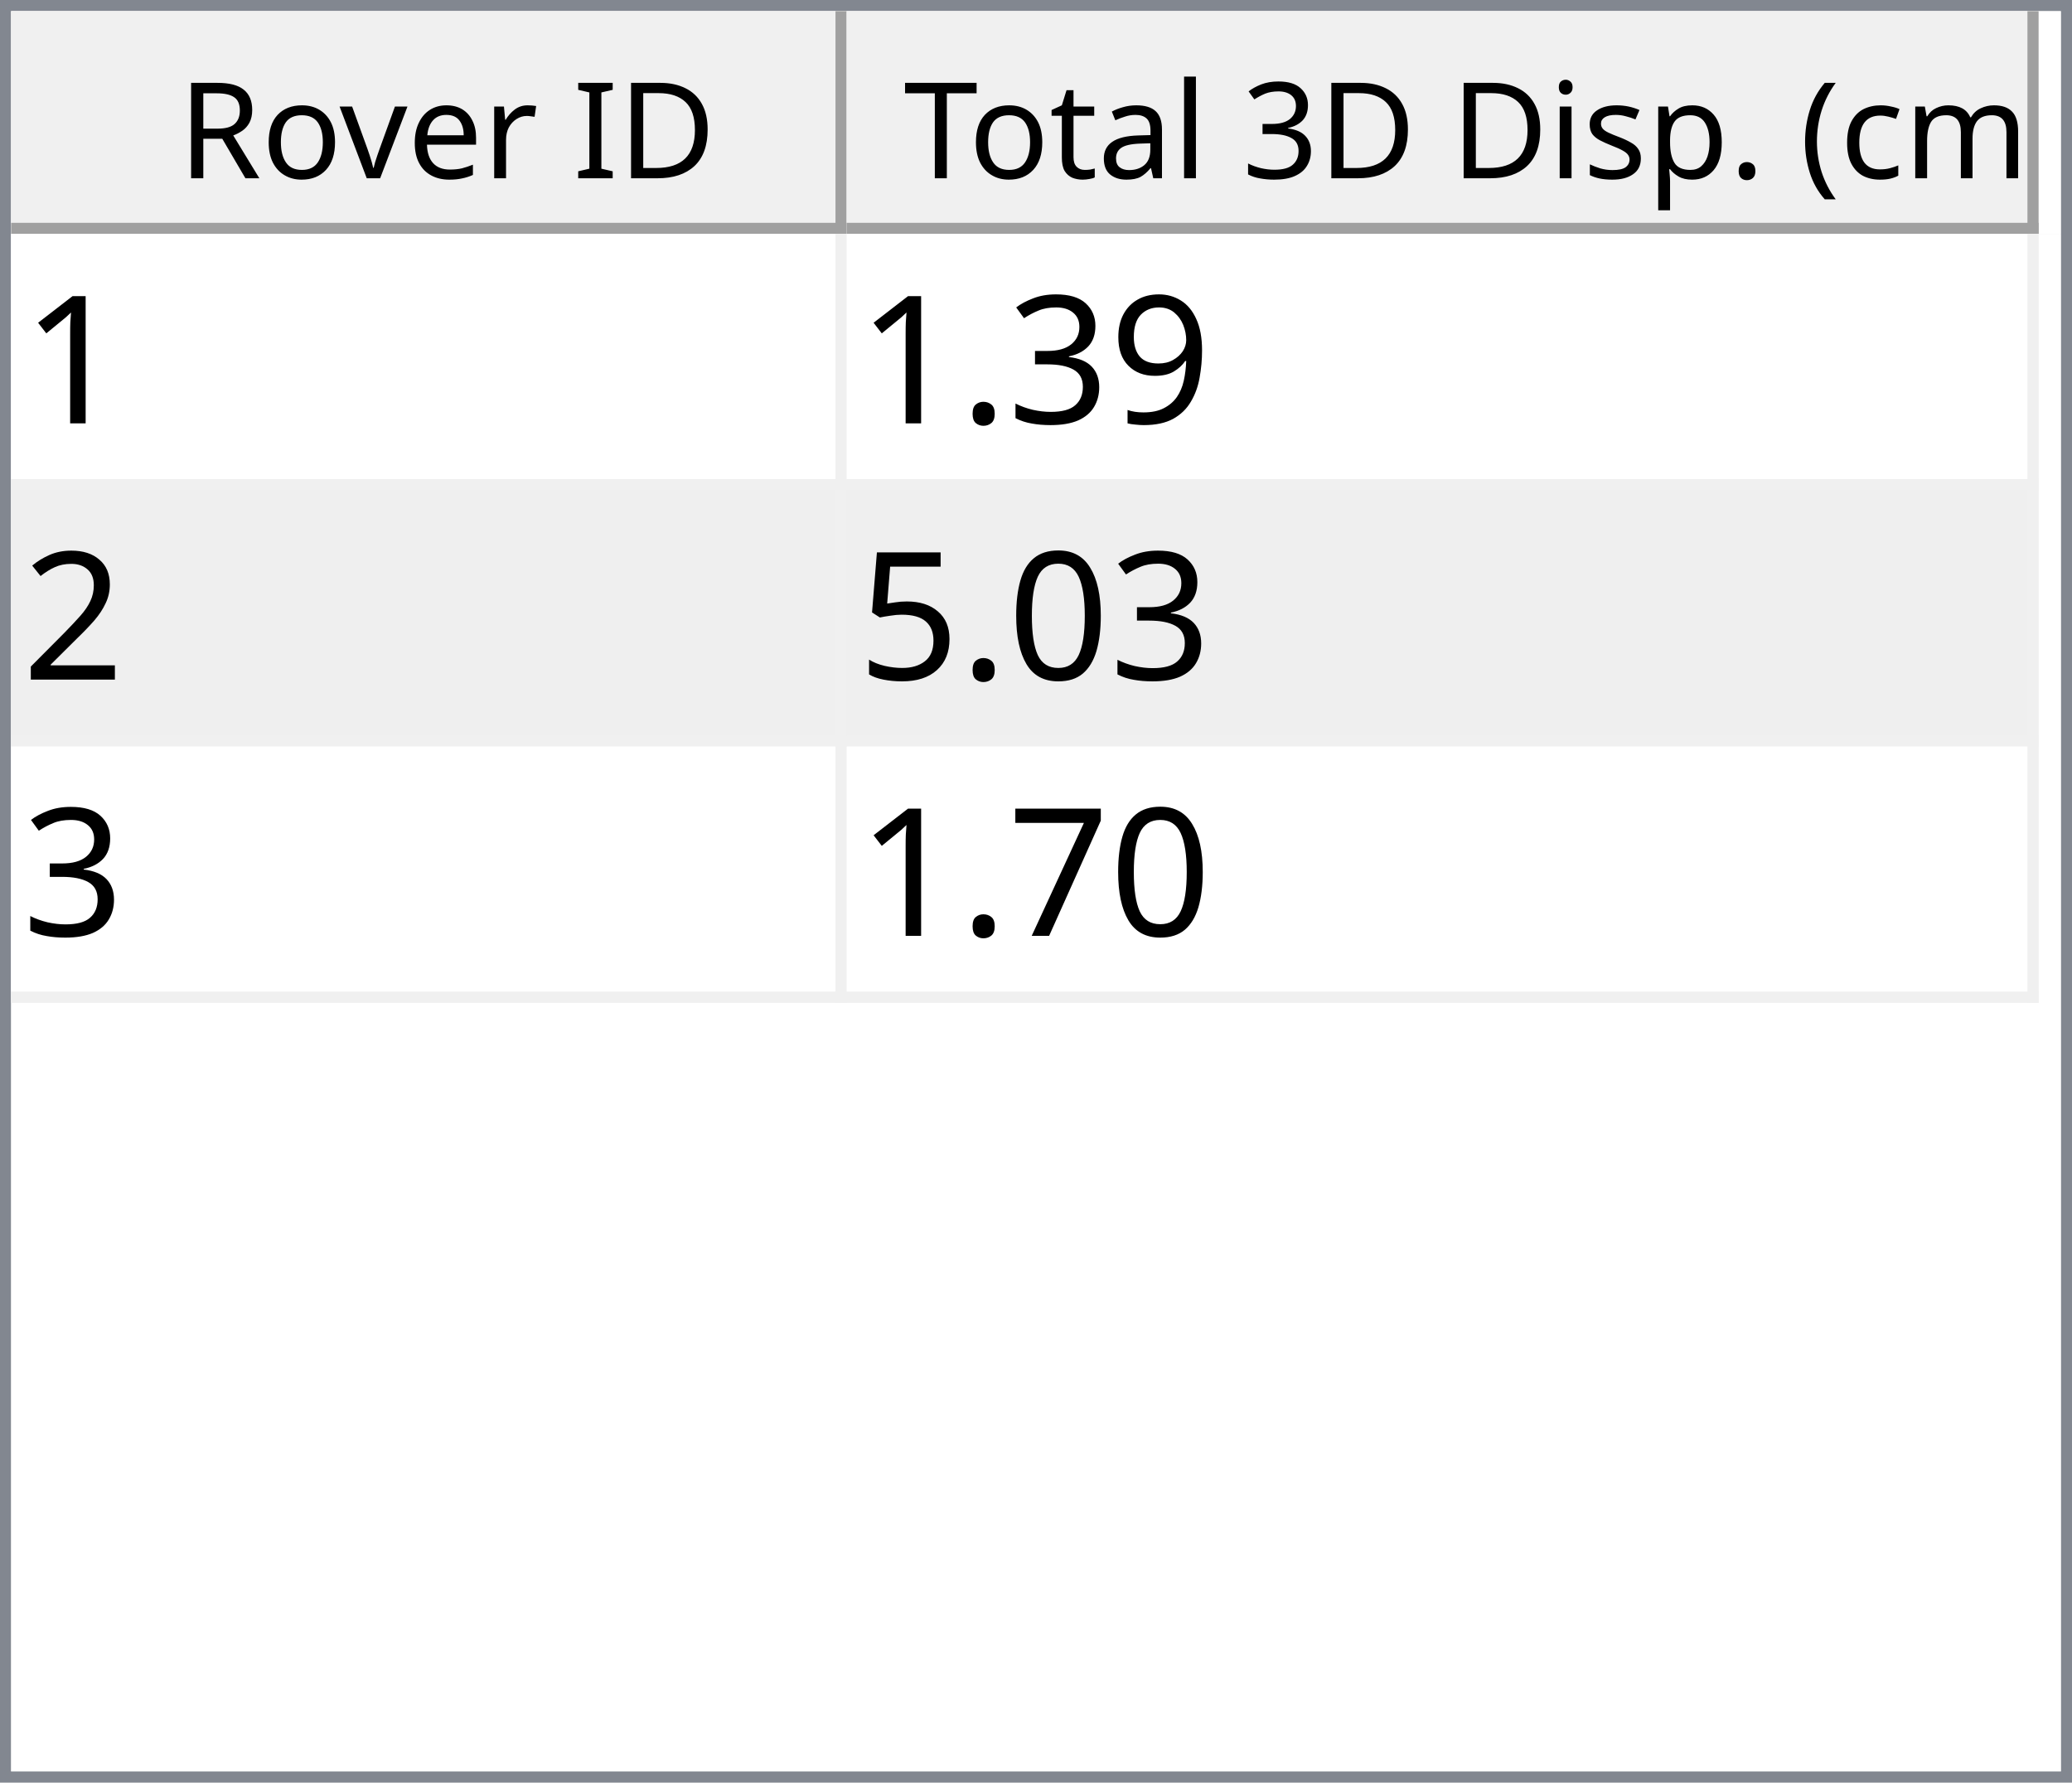
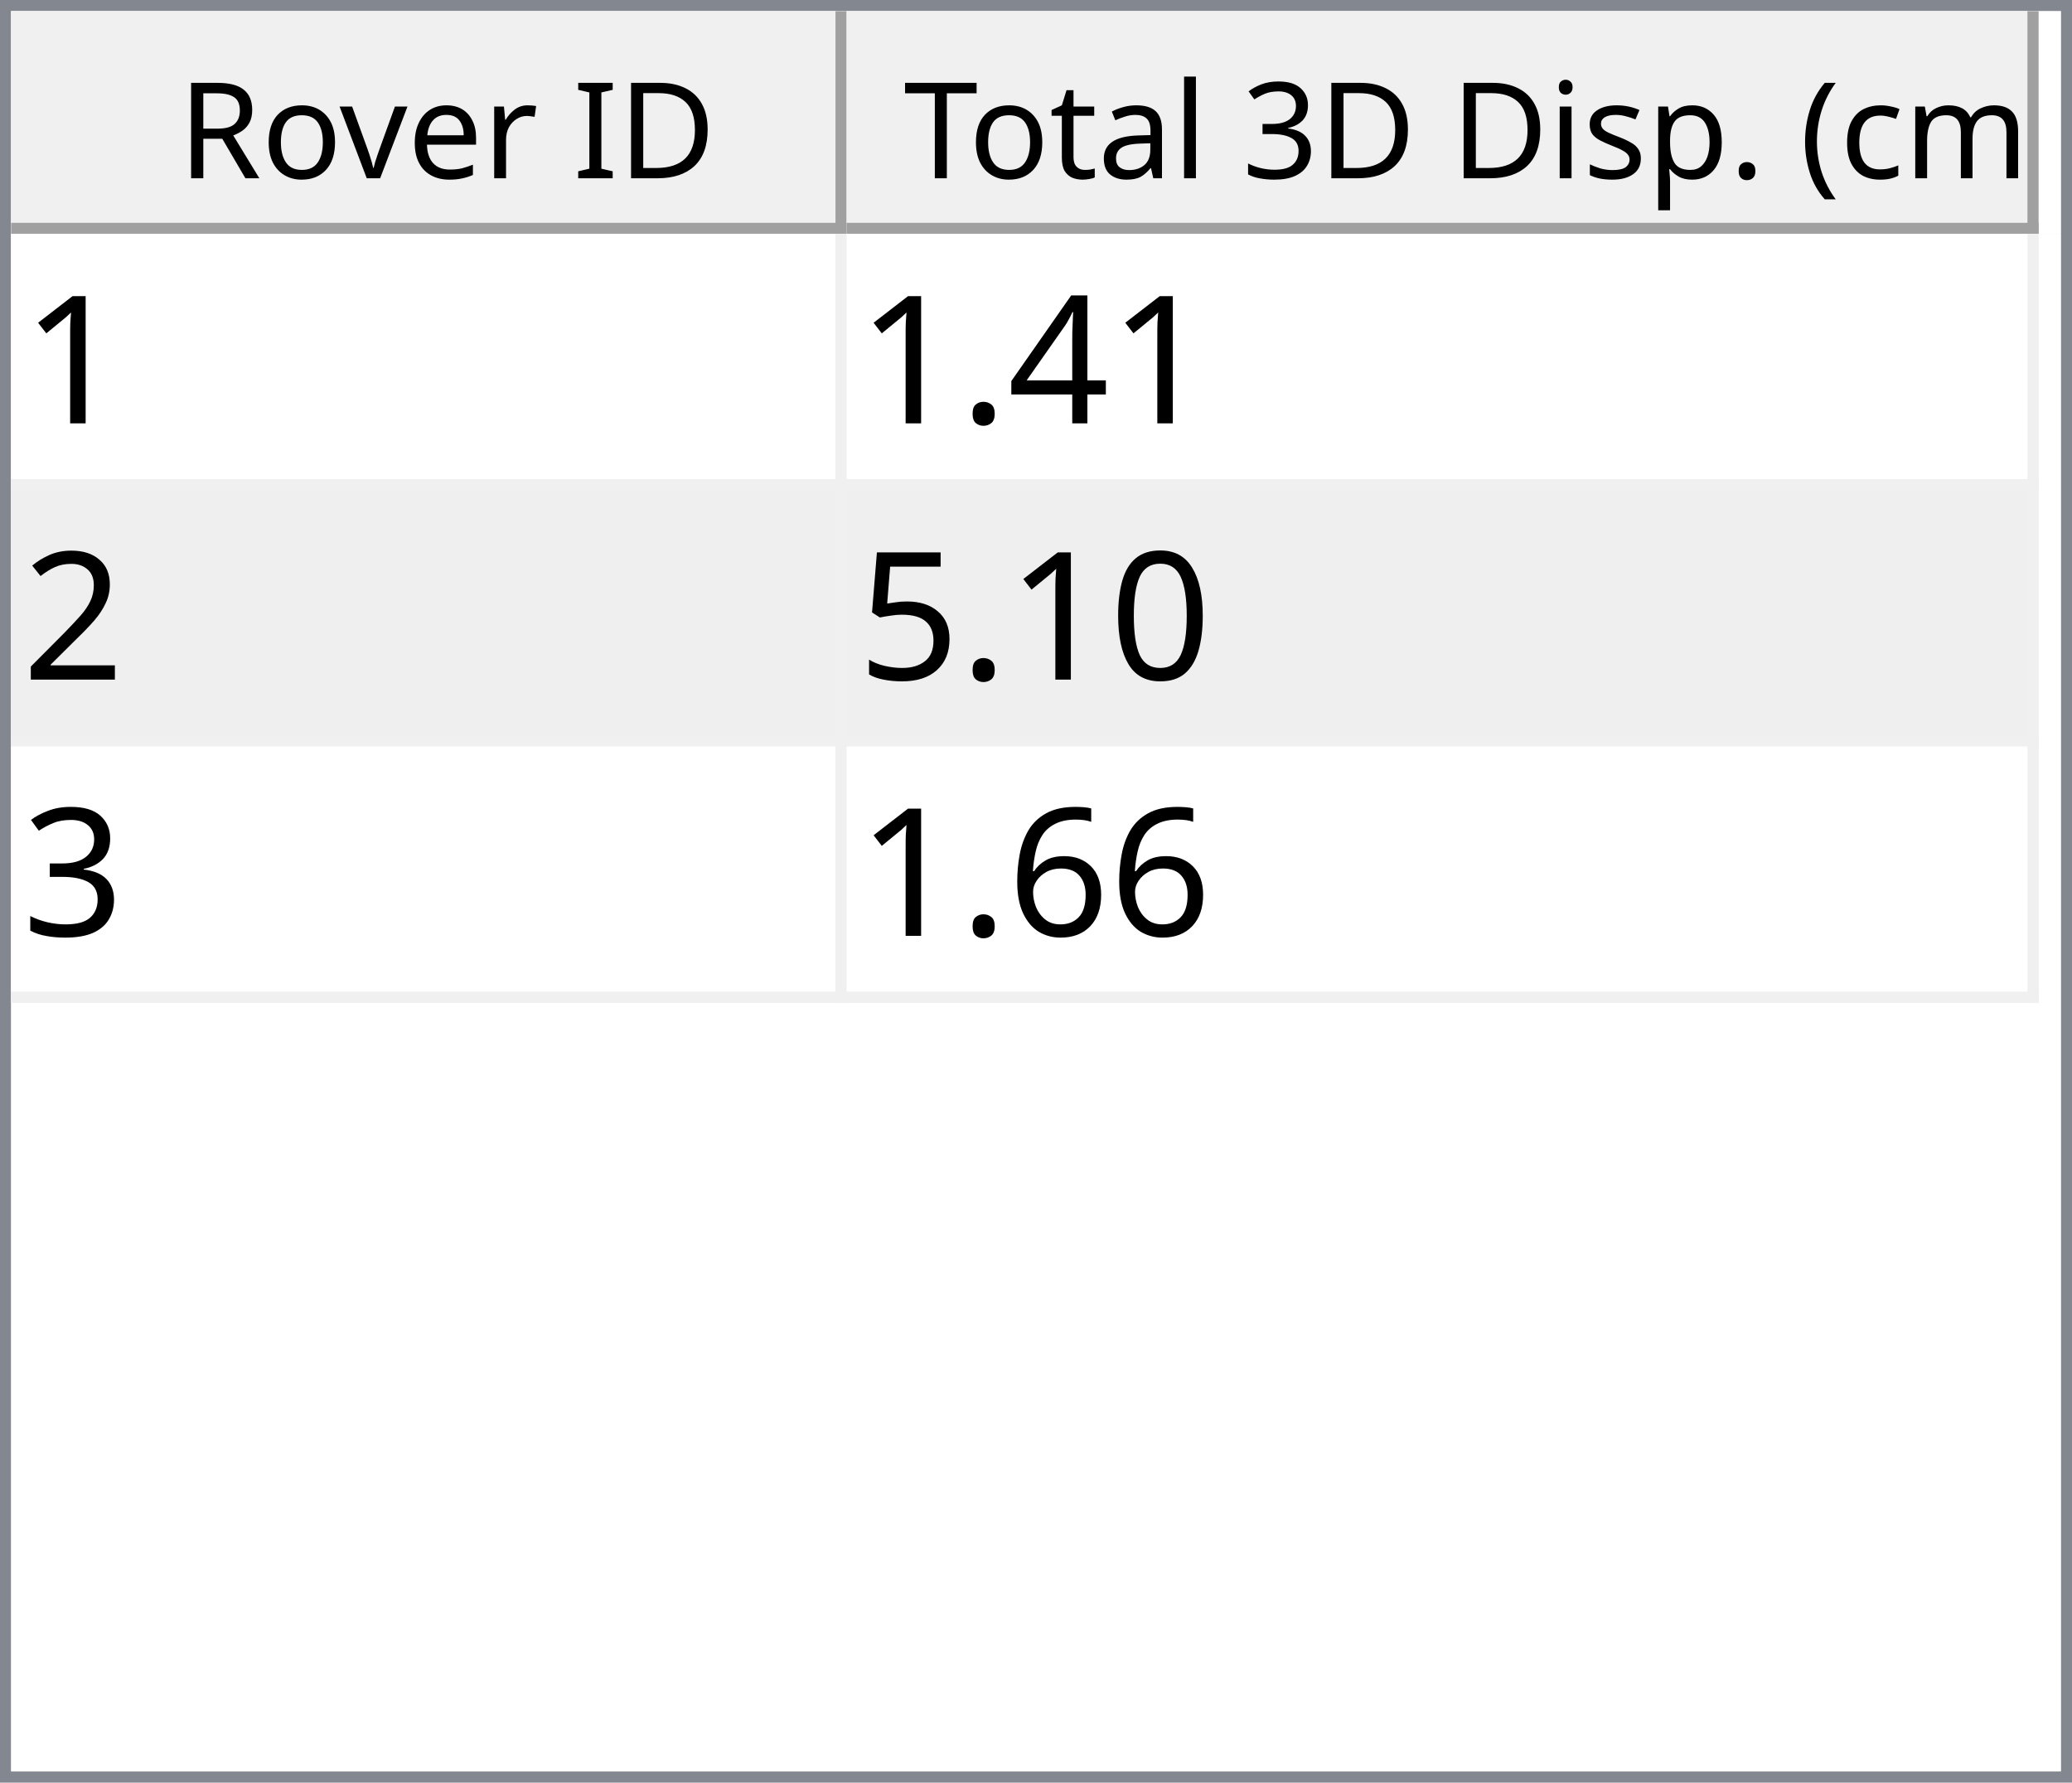
<svg xmlns="http://www.w3.org/2000/svg" style="fill-opacity:1; color-rendering:auto; color-interpolation:auto; text-rendering:auto; stroke:black; stroke-linecap:square; stroke-miterlimit:10; shape-rendering:auto; stroke-opacity:1; fill:black; stroke-dasharray:none; font-weight:normal; stroke-width:1; font-family:'Dialog'; font-style:normal; stroke-linejoin:miter; font-size:12px; stroke-dashoffset:0; image-rendering:auto;" width="186" height="160">
  <defs id="genericDefs" />
  <g>
    <defs id="defs1">
      <clipPath clipPathUnits="userSpaceOnUse" id="clipPath1">
        <path d="M0 0 L186 0 L186 160 L0 160 L0 0 Z" />
      </clipPath>
      <clipPath clipPathUnits="userSpaceOnUse" id="clipPath2">
        <path d="M0 0 L0 160 L186 160 L186 0 Z" />
      </clipPath>
      <clipPath clipPathUnits="userSpaceOnUse" id="clipPath3">
        <path d="M0 0 L0 20 L184 20 L184 0 Z" />
      </clipPath>
      <clipPath clipPathUnits="userSpaceOnUse" id="clipPath4">
        <path d="M0 0 L0 20 L75 20 L75 0 Z" />
      </clipPath>
      <clipPath clipPathUnits="userSpaceOnUse" id="clipPath5">
        <path d="M1 1 L1 19 L74 19 L74 1 Z" />
      </clipPath>
      <clipPath clipPathUnits="userSpaceOnUse" id="clipPath6">
        <path d="M0 0 L0 18 L73 18 L73 0 Z" />
      </clipPath>
      <clipPath clipPathUnits="userSpaceOnUse" id="clipPath7">
        <path d="M-0.5 -0.5 L-0.5 19.5 L74.5 19.5 L74.5 -0.5 Z" />
      </clipPath>
      <clipPath clipPathUnits="userSpaceOnUse" id="clipPath8">
        <path d="M0 0 L0 20 L107 20 L107 0 Z" />
      </clipPath>
      <clipPath clipPathUnits="userSpaceOnUse" id="clipPath9">
        <path d="M1 1 L1 19 L106 19 L106 1 Z" />
      </clipPath>
      <clipPath clipPathUnits="userSpaceOnUse" id="clipPath10">
        <path d="M0 0 L0 18 L105 18 L105 0 Z" />
      </clipPath>
      <clipPath clipPathUnits="userSpaceOnUse" id="clipPath11">
        <path d="M-0.5 -0.5 L-0.5 19.5 L106.5 19.5 L106.5 -0.5 Z" />
      </clipPath>
      <clipPath clipPathUnits="userSpaceOnUse" id="clipPath12">
        <path d="M0 0 L0 138 L184 138 L184 0 Z" />
      </clipPath>
      <clipPath clipPathUnits="userSpaceOnUse" id="clipPath13">
        <path d="M0 0 L0 69 L182 69 L182 0 Z" />
      </clipPath>
      <clipPath clipPathUnits="userSpaceOnUse" id="clipPath14">
        <path d="M-0.5 -0.5 L-0.5 68.5 L181.5 68.5 L181.5 -0.5 Z" />
      </clipPath>
      <clipPath clipPathUnits="userSpaceOnUse" id="clipPath15">
        <path d="M0 0 L0 22 L74 22 L74 0 Z" />
      </clipPath>
      <clipPath clipPathUnits="userSpaceOnUse" id="clipPath16">
        <path d="M0 0 L0 22 L106 22 L106 0 Z" />
      </clipPath>
      <font horiz-adv-x="64.551" id="font1">
        <font-face ascent="107.91" descent="25.098" units-per-em="100" style="font-style:normal; font-family:Segoe UI; font-weight:normal;" />
        <missing-glyph horiz-adv-x="64.551" d="M8.109 0 L8.109 68.266 L56.453 68.266 L56.453 0 L8.109 0 ZM15.328 7.234 L49.219 7.234 L49.219 61.031 L15.328 61.031 L15.328 7.234 Z" />
        <glyph unicode="D" horiz-adv-x="70.117" d="M9.188 0 L9.188 70.016 L28.516 70.016 Q65.531 70.016 65.531 35.891 Q65.531 19.672 55.25 9.836 Q44.969 0 27.734 0 L9.188 0 ZM17.391 62.594 L17.391 7.422 L27.828 7.422 Q41.609 7.422 49.273 14.797 Q56.938 22.172 56.938 35.688 Q56.938 62.594 28.328 62.594 L17.391 62.594 Z" />
        <glyph unicode="I" horiz-adv-x="26.611" d="M17.391 0 L9.188 0 L9.188 70.016 L17.391 70.016 L17.391 0 Z" />
        <glyph unicode=" " horiz-adv-x="27.393" d="" />
        <glyph unicode="r" horiz-adv-x="34.766" d="M34.188 41.891 Q32.078 43.5 28.125 43.5 Q23 43.5 19.555 38.672 Q16.109 33.844 16.109 25.484 L16.109 0 L8.109 0 L8.109 50 L16.109 50 L16.109 39.703 L16.312 39.703 Q18.016 44.969 21.531 47.922 Q25.047 50.875 29.391 50.875 Q32.516 50.875 34.188 50.203 L34.188 41.891 Z" />
        <glyph unicode="e" horiz-adv-x="52.295" d="M48.297 23 L12.984 23 Q13.188 14.656 17.484 10.109 Q21.781 5.562 29.297 5.562 Q37.75 5.562 44.828 11.141 L44.828 3.609 Q38.234 -1.172 27.391 -1.172 Q16.797 -1.172 10.742 5.641 Q4.688 12.453 4.688 24.812 Q4.688 36.469 11.305 43.82 Q17.922 51.172 27.734 51.172 Q37.547 51.172 42.922 44.828 Q48.297 38.484 48.297 27.203 L48.297 23 ZM40.094 29.781 Q40.047 36.719 36.75 40.578 Q33.453 44.438 27.594 44.438 Q21.922 44.438 17.969 40.383 Q14.016 36.328 13.094 29.781 L40.094 29.781 Z" />
        <glyph unicode="v" horiz-adv-x="47.9" d="M47.406 50 L27.484 0 L19.625 0 L0.688 50 L9.469 50 L22.172 13.672 Q23.578 9.672 23.922 6.688 L24.125 6.688 Q24.609 10.453 25.688 13.484 L38.969 50 L47.406 50 Z" />
        <glyph unicode="o" horiz-adv-x="58.594" d="M29 -1.172 Q17.922 -1.172 11.305 5.836 Q4.688 12.844 4.688 24.422 Q4.688 37.016 11.57 44.094 Q18.453 51.172 30.172 51.172 Q41.359 51.172 47.633 44.289 Q53.906 37.406 53.906 25.203 Q53.906 13.234 47.141 6.031 Q40.375 -1.172 29 -1.172 ZM29.594 44.438 Q21.875 44.438 17.383 39.188 Q12.891 33.938 12.891 24.703 Q12.891 15.828 17.43 10.695 Q21.969 5.562 29.594 5.562 Q37.359 5.562 41.531 10.594 Q45.703 15.625 45.703 24.906 Q45.703 34.281 41.531 39.359 Q37.359 44.438 29.594 44.438 Z" />
        <glyph unicode="R" horiz-adv-x="59.814" d="M59.375 0 L49.609 0 L37.891 19.625 Q36.281 22.359 34.766 24.289 Q33.25 26.219 31.664 27.438 Q30.078 28.656 28.25 29.219 Q26.422 29.781 24.125 29.781 L17.391 29.781 L17.391 0 L9.188 0 L9.188 70.016 L30.078 70.016 Q34.672 70.016 38.555 68.867 Q42.438 67.719 45.289 65.375 Q48.141 63.031 49.758 59.547 Q51.375 56.062 51.375 51.375 Q51.375 47.703 50.273 44.656 Q49.172 41.609 47.148 39.211 Q45.125 36.812 42.266 35.133 Q39.406 33.453 35.844 32.516 L35.844 32.328 Q37.594 31.547 38.891 30.547 Q40.188 29.547 41.359 28.18 Q42.531 26.812 43.68 25.078 Q44.828 23.344 46.234 21.047 L59.375 0 ZM17.391 62.594 L17.391 37.203 L28.516 37.203 Q31.594 37.203 34.203 38.133 Q36.812 39.062 38.719 40.797 Q40.625 42.531 41.703 45.047 Q42.781 47.562 42.781 50.688 Q42.781 56.297 39.141 59.445 Q35.5 62.594 28.609 62.594 L17.391 62.594 Z" />
        <glyph unicode=")" horiz-adv-x="30.176" d="M8.297 -15.922 L1.172 -15.922 Q16.406 2.344 16.406 26.812 Q16.406 51.469 1.078 70.016 L8.297 70.016 Q23.531 52.156 23.531 26.703 Q23.531 1.375 8.297 -15.922 Z" />
        <glyph unicode="m" horiz-adv-x="86.133" d="M79.109 0 L71.094 0 L71.094 28.719 Q71.094 37.016 68.531 40.727 Q65.969 44.438 59.906 44.438 Q54.781 44.438 51.195 39.75 Q47.609 35.062 47.609 28.516 L47.609 0 L39.594 0 L39.594 29.688 Q39.594 44.438 28.219 44.438 Q22.953 44.438 19.531 40.016 Q16.109 35.594 16.109 28.516 L16.109 0 L8.109 0 L8.109 50 L16.109 50 L16.109 42.094 L16.312 42.094 Q21.625 51.172 31.844 51.172 Q36.969 51.172 40.773 48.312 Q44.578 45.453 46 40.828 Q51.562 51.172 62.594 51.172 Q79.109 51.172 79.109 30.812 L79.109 0 Z" />
        <glyph unicode="c" horiz-adv-x="46.191" d="M42.188 2.297 Q36.422 -1.172 28.516 -1.172 Q17.828 -1.172 11.258 5.789 Q4.688 12.75 4.688 23.828 Q4.688 36.188 11.766 43.68 Q18.844 51.172 30.672 51.172 Q37.25 51.172 42.281 48.734 L42.281 40.531 Q36.719 44.438 30.375 44.438 Q22.703 44.438 17.797 38.945 Q12.891 33.453 12.891 24.516 Q12.891 15.719 17.508 10.641 Q22.125 5.562 29.891 5.562 Q36.422 5.562 42.188 9.906 L42.188 2.297 Z" />
        <glyph unicode="(" horiz-adv-x="30.176" d="M29.109 -15.922 L21.969 -15.922 Q6.844 1.375 6.844 26.703 Q6.844 52.156 21.969 70.016 L29.203 70.016 Q13.875 51.469 13.875 26.812 Q13.875 2.344 29.109 -15.922 Z" />
        <glyph unicode="." horiz-adv-x="21.68" d="M10.891 -1.078 Q8.641 -1.078 7.055 0.539 Q5.469 2.156 5.469 4.391 Q5.469 6.641 7.055 8.273 Q8.641 9.906 10.891 9.906 Q13.188 9.906 14.797 8.273 Q16.406 6.641 16.406 4.391 Q16.406 2.156 14.797 0.539 Q13.188 -1.078 10.891 -1.078 Z" />
        <glyph unicode="p" horiz-adv-x="58.789" d="M16.312 7.234 L16.109 7.234 L16.109 -23 L8.109 -23 L8.109 50 L16.109 50 L16.109 41.219 L16.312 41.219 Q22.219 51.172 33.594 51.172 Q43.266 51.172 48.688 44.461 Q54.109 37.75 54.109 26.469 Q54.109 13.922 48 6.375 Q41.891 -1.172 31.297 -1.172 Q21.578 -1.172 16.312 7.234 ZM16.109 27.391 L16.109 20.406 Q16.109 14.203 20.141 9.883 Q24.172 5.562 30.375 5.562 Q37.641 5.562 41.773 11.133 Q45.906 16.703 45.906 26.609 Q45.906 34.969 42.047 39.703 Q38.188 44.438 31.594 44.438 Q24.609 44.438 20.359 39.578 Q16.109 34.719 16.109 27.391 Z" />
        <glyph unicode="s" horiz-adv-x="42.432" d="M5.078 1.812 L5.078 10.406 Q11.625 5.562 19.484 5.562 Q30.031 5.562 30.031 12.594 Q30.031 14.594 29.125 15.992 Q28.219 17.391 26.68 18.461 Q25.141 19.531 23.07 20.383 Q21 21.234 18.609 22.172 Q15.281 23.484 12.766 24.828 Q10.25 26.172 8.57 27.859 Q6.891 29.547 6.031 31.695 Q5.172 33.844 5.172 36.719 Q5.172 40.234 6.789 42.945 Q8.406 45.656 11.086 47.484 Q13.766 49.312 17.211 50.242 Q20.656 51.172 24.312 51.172 Q30.812 51.172 35.938 48.922 L35.938 40.828 Q30.422 44.438 23.25 44.438 Q21 44.438 19.195 43.922 Q17.391 43.406 16.094 42.477 Q14.797 41.547 14.086 40.258 Q13.375 38.969 13.375 37.406 Q13.375 35.453 14.086 34.133 Q14.797 32.812 16.164 31.789 Q17.531 30.766 19.484 29.938 Q21.438 29.109 23.922 28.125 Q27.25 26.859 29.883 25.516 Q32.516 24.172 34.375 22.484 Q36.234 20.797 37.234 18.602 Q38.234 16.406 38.234 13.375 Q38.234 9.672 36.602 6.938 Q34.969 4.203 32.234 2.398 Q29.5 0.594 25.93 -0.289 Q22.359 -1.172 18.453 -1.172 Q10.75 -1.172 5.078 1.812 Z" />
        <glyph unicode="i" horiz-adv-x="24.219" d="M12.203 62.703 Q10.062 62.703 8.547 64.164 Q7.031 65.625 7.031 67.875 Q7.031 70.125 8.547 71.609 Q10.062 73.094 12.203 73.094 Q14.406 73.094 15.945 71.609 Q17.484 70.125 17.484 67.875 Q17.484 65.719 15.945 64.211 Q14.406 62.703 12.203 62.703 ZM16.109 0 L8.109 0 L8.109 50 L16.109 50 L16.109 0 Z" />
        <glyph unicode="3" horiz-adv-x="53.906" d="M46.531 19.828 Q46.531 15.094 44.75 11.211 Q42.969 7.328 39.719 4.57 Q36.469 1.812 31.93 0.297 Q27.391 -1.219 21.922 -1.219 Q11.922 -1.219 6 2.594 L6 11.188 Q13.094 5.609 22.219 5.609 Q25.875 5.609 28.828 6.539 Q31.781 7.469 33.906 9.227 Q36.031 10.984 37.18 13.477 Q38.328 15.969 38.328 19.094 Q38.328 32.812 18.797 32.812 L12.984 32.812 L12.984 39.594 L18.5 39.594 Q35.797 39.594 35.797 52.484 Q35.797 64.406 22.609 64.406 Q15.188 64.406 8.688 59.422 L8.688 67.188 Q15.375 71.188 24.609 71.188 Q29 71.188 32.57 69.969 Q36.141 68.75 38.68 66.555 Q41.219 64.359 42.609 61.281 Q44 58.203 44 54.5 Q44 40.672 30.031 36.719 L30.031 36.531 Q33.594 36.141 36.625 34.797 Q39.656 33.453 41.852 31.305 Q44.047 29.156 45.289 26.25 Q46.531 23.344 46.531 19.828 Z" />
        <glyph unicode="l" horiz-adv-x="24.219" d="M16.109 0 L8.109 0 L8.109 74.031 L16.109 74.031 L16.109 0 Z" />
        <glyph unicode="a" horiz-adv-x="50.879" d="M43.891 0 L35.891 0 L35.891 7.812 L35.688 7.812 Q30.469 -1.172 20.312 -1.172 Q12.844 -1.172 8.617 2.781 Q4.391 6.734 4.391 13.281 Q4.391 27.297 20.906 29.594 L35.891 31.688 Q35.891 44.438 25.594 44.438 Q16.547 44.438 9.281 38.281 L9.281 46.484 Q16.656 51.172 26.266 51.172 Q43.891 51.172 43.891 32.516 L43.891 0 ZM35.891 25.297 L23.828 23.641 Q18.266 22.859 15.43 20.875 Q12.594 18.891 12.594 13.875 Q12.594 10.203 15.211 7.883 Q17.828 5.562 22.172 5.562 Q28.125 5.562 32.008 9.742 Q35.891 13.922 35.891 20.312 L35.891 25.297 Z" />
        <glyph unicode="t" horiz-adv-x="33.887" d="M31.297 0.484 Q28.469 -1.078 23.828 -1.078 Q10.688 -1.078 10.688 13.578 L10.688 43.172 L2.094 43.172 L2.094 50 L10.688 50 L10.688 62.203 L18.703 64.797 L18.703 50 L31.297 50 L31.297 43.172 L18.703 43.172 L18.703 14.984 Q18.703 9.969 20.414 7.82 Q22.125 5.672 26.078 5.672 Q29.109 5.672 31.297 7.328 L31.297 0.484 Z" />
        <glyph unicode="T" horiz-adv-x="52.393" d="M50.594 62.594 L30.375 62.594 L30.375 0 L22.172 0 L22.172 62.594 L2 62.594 L2 70.016 L50.594 70.016 L50.594 62.594 Z" />
      </font>
      <font horiz-adv-x="75.0" id="font2">
        <font-face ascent="100.537" descent="21.973" units-per-em="100" style="font-style:normal; font-family:sans-serif; font-weight:normal;" />
        <missing-glyph horiz-adv-x="75.0" d="M12.5 0 L12.5 62.5 L62.5 62.5 L62.5 0 L12.5 0 ZM14.062 1.562 L60.938 1.562 L60.938 60.938 L14.062 60.938 L14.062 1.562 Z" />
        <glyph unicode="1" horiz-adv-x="55.615" d="M37.25 0 L28.469 0 L28.469 56 Q25.297 52.984 20.141 49.953 Q14.984 46.922 10.891 45.406 L10.891 53.906 Q18.266 57.375 23.781 62.305 Q29.297 67.234 31.594 71.875 L37.25 71.875 L37.25 0 Z" />
-         <glyph unicode="9" horiz-adv-x="55.615" d="M5.469 16.547 L13.922 17.328 Q14.984 11.375 18.016 8.688 Q21.047 6 25.781 6 Q29.828 6 32.883 7.859 Q35.938 9.719 37.891 12.82 Q39.844 15.922 41.164 21.195 Q42.484 26.469 42.484 31.938 Q42.484 32.516 42.438 33.688 Q39.797 29.5 35.234 26.883 Q30.672 24.266 25.344 24.266 Q16.453 24.266 10.305 30.711 Q4.156 37.156 4.156 47.703 Q4.156 58.594 10.578 65.234 Q17 71.875 26.656 71.875 Q33.641 71.875 39.43 68.117 Q45.219 64.359 48.219 57.398 Q51.219 50.438 51.219 37.25 Q51.219 23.531 48.242 15.406 Q45.266 7.281 39.383 3.031 Q33.5 -1.219 25.594 -1.219 Q17.188 -1.219 11.867 3.445 Q6.547 8.109 5.469 16.547 ZM41.453 48.141 Q41.453 55.719 37.43 60.156 Q33.406 64.594 27.734 64.594 Q21.875 64.594 17.531 59.812 Q13.188 55.031 13.188 47.406 Q13.188 40.578 17.312 36.305 Q21.438 32.031 27.484 32.031 Q33.594 32.031 37.523 36.305 Q41.453 40.578 41.453 48.141 Z" />
-         <glyph unicode="3" horiz-adv-x="55.615" d="M4.203 18.891 L12.984 20.062 Q14.5 12.594 18.141 9.297 Q21.781 6 27 6 Q33.203 6 37.477 10.297 Q41.75 14.594 41.75 20.953 Q41.75 27 37.797 30.93 Q33.844 34.859 27.734 34.859 Q25.25 34.859 21.531 33.891 L22.516 41.609 Q23.391 41.5 23.922 41.5 Q29.547 41.5 34.039 44.43 Q38.531 47.359 38.531 53.469 Q38.531 58.297 35.258 61.477 Q31.984 64.656 26.812 64.656 Q21.688 64.656 18.266 61.43 Q14.844 58.203 13.875 51.766 L5.078 53.328 Q6.688 62.156 12.398 67.016 Q18.109 71.875 26.609 71.875 Q32.469 71.875 37.398 69.359 Q42.328 66.844 44.945 62.5 Q47.562 58.156 47.562 53.266 Q47.562 48.641 45.07 44.828 Q42.578 41.016 37.703 38.766 Q44.047 37.312 47.562 32.695 Q51.078 28.078 51.078 21.141 Q51.078 11.766 44.242 5.25 Q37.406 -1.266 26.953 -1.266 Q17.531 -1.266 11.305 4.352 Q5.078 9.969 4.203 18.891 Z" />
+         <glyph unicode="4" horiz-adv-x="55.615" d="M32.328 0 L32.328 17.141 L1.266 17.141 L1.266 25.203 L33.938 71.578 L41.109 71.578 L41.109 25.203 L50.781 25.203 L50.781 17.141 L41.109 17.141 L41.109 0 L32.328 0 ZM32.328 25.203 L32.328 57.469 L9.906 25.203 L32.328 25.203 Z" />
        <glyph unicode="." horiz-adv-x="27.783" d="M9.078 0 L9.078 10.016 L19.094 10.016 L19.094 0 L9.078 0 Z" />
        <glyph unicode="2" horiz-adv-x="55.615" d="M50.344 8.453 L50.344 0 L3.031 0 Q2.938 3.172 4.047 6.109 Q5.859 10.938 9.836 15.625 Q13.812 20.312 21.344 26.469 Q33.016 36.031 37.117 41.625 Q41.219 47.219 41.219 52.203 Q41.219 57.422 37.477 61.008 Q33.734 64.594 27.734 64.594 Q21.391 64.594 17.578 60.789 Q13.766 56.984 13.719 50.25 L4.688 51.172 Q5.609 61.281 11.664 66.578 Q17.719 71.875 27.938 71.875 Q38.234 71.875 44.242 66.164 Q50.25 60.453 50.25 52 Q50.25 47.703 48.492 43.555 Q46.734 39.406 42.656 34.812 Q38.578 30.219 29.109 22.219 Q21.188 15.578 18.945 13.211 Q16.703 10.844 15.234 8.453 L50.344 8.453 Z" />
        <glyph unicode="0" horiz-adv-x="55.615" d="M4.156 35.297 Q4.156 48 6.766 55.742 Q9.375 63.484 14.523 67.68 Q19.672 71.875 27.484 71.875 Q33.25 71.875 37.594 69.555 Q41.938 67.234 44.773 62.867 Q47.609 58.5 49.219 52.227 Q50.828 45.953 50.828 35.297 Q50.828 22.703 48.242 14.969 Q45.656 7.234 40.508 3.008 Q35.359 -1.219 27.484 -1.219 Q17.141 -1.219 11.234 6.203 Q4.156 15.141 4.156 35.297 ZM13.188 35.297 Q13.188 17.672 17.312 11.836 Q21.438 6 27.484 6 Q33.547 6 37.672 11.859 Q41.797 17.719 41.797 35.297 Q41.797 52.984 37.672 58.789 Q33.547 64.594 27.391 64.594 Q21.344 64.594 17.719 59.469 Q13.188 52.938 13.188 35.297 Z" />
        <glyph unicode="5" horiz-adv-x="55.615" d="M4.156 18.75 L13.375 19.531 Q14.406 12.797 18.141 9.398 Q21.875 6 27.156 6 Q33.5 6 37.891 10.789 Q42.281 15.578 42.281 23.484 Q42.281 31 38.062 35.352 Q33.844 39.703 27 39.703 Q22.75 39.703 19.336 37.773 Q15.922 35.844 13.969 32.766 L5.719 33.844 L12.641 70.609 L48.25 70.609 L48.25 62.203 L19.672 62.203 L15.828 42.969 Q22.266 47.469 29.344 47.469 Q38.719 47.469 45.164 40.969 Q51.609 34.469 51.609 24.266 Q51.609 14.547 45.953 7.469 Q39.062 -1.219 27.156 -1.219 Q17.391 -1.219 11.211 4.25 Q5.031 9.719 4.156 18.75 Z" />
-         <glyph unicode="7" horiz-adv-x="55.615" d="M4.734 62.203 L4.734 70.656 L51.078 70.656 L51.078 63.812 Q44.234 56.547 37.523 44.484 Q30.812 32.422 27.156 19.672 Q24.516 10.688 23.781 0 L14.75 0 Q14.891 8.453 18.062 20.414 Q21.234 32.375 27.172 43.484 Q33.109 54.594 39.797 62.203 L4.734 62.203 Z" />
+         <glyph unicode="3" horiz-adv-x="55.615" d="M4.203 18.891 L12.984 20.062 Q14.5 12.594 18.141 9.297 Q21.781 6 27 6 Q33.203 6 37.477 10.297 Q41.75 14.594 41.75 20.953 Q41.75 27 37.797 30.93 Q33.844 34.859 27.734 34.859 Q25.25 34.859 21.531 33.891 L22.516 41.609 Q23.391 41.5 23.922 41.5 Q29.547 41.5 34.039 44.43 Q38.531 47.359 38.531 53.469 Q38.531 58.297 35.258 61.477 Q31.984 64.656 26.812 64.656 Q21.688 64.656 18.266 61.43 Q14.844 58.203 13.875 51.766 L5.078 53.328 Q6.688 62.156 12.398 67.016 Q18.109 71.875 26.609 71.875 Q32.469 71.875 37.398 69.359 Q42.328 66.844 44.945 62.5 Q47.562 58.156 47.562 53.266 Q47.562 48.641 45.07 44.828 Q42.578 41.016 37.703 38.766 Q44.047 37.312 47.562 32.695 Q51.078 28.078 51.078 21.141 Q51.078 11.766 44.242 5.25 Q37.406 -1.266 26.953 -1.266 Q17.531 -1.266 11.305 4.352 Q5.078 9.969 4.203 18.891 Z" />
+         <glyph unicode="6" horiz-adv-x="55.615" d="M49.75 54.047 L41.016 53.375 Q39.844 58.547 37.703 60.891 Q34.125 64.656 28.906 64.656 Q24.703 64.656 21.531 62.312 Q17.391 59.281 14.992 53.469 Q12.594 47.656 12.5 36.922 Q15.672 41.75 20.266 44.094 Q24.859 46.438 29.891 46.438 Q38.672 46.438 44.852 39.969 Q51.031 33.5 51.031 23.25 Q51.031 16.5 48.125 10.719 Q45.219 4.938 40.141 1.859 Q35.062 -1.219 28.609 -1.219 Q17.625 -1.219 10.695 6.859 Q3.766 14.938 3.766 33.5 Q3.766 54.25 11.422 63.672 Q18.109 71.875 29.438 71.875 Q37.891 71.875 43.289 67.141 Q48.688 62.406 49.75 54.047 ZM13.875 23.188 Q13.875 18.656 15.797 14.508 Q17.719 10.359 21.188 8.18 Q24.656 6 28.469 6 Q34.031 6 38.039 10.492 Q42.047 14.984 42.047 22.703 Q42.047 30.125 38.086 34.398 Q34.125 38.672 28.125 38.672 Q22.172 38.672 18.023 34.398 Q13.875 30.125 13.875 23.188 Z" />
      </font>
    </defs>
    <g style="fill:white; stroke:white;">
      <rect x="0" y="0" width="186" style="clip-path:url(#clipPath1); stroke:none;" height="160" />
    </g>
    <g style="fill:white; text-rendering:optimizeSpeed; color-rendering:optimizeSpeed; image-rendering:optimizeSpeed; shape-rendering:crispEdges; stroke:white; color-interpolation:sRGB;">
      <rect x="0" width="186" height="160" y="0" style="stroke:none;" />
      <path style="stroke:none;" d="M0 160 L186 160 L186 0 L0 0 Z" />
    </g>
    <g style="fill:rgb(240,240,240); font-family:'Segoe UI'; stroke:rgb(240,240,240);">
      <rect x="0" y="0" width="186" style="clip-path:url(#clipPath2); stroke:none;" height="160" />
    </g>
    <g style="fill:rgb(130,135,144); font-family:'Segoe UI'; stroke:rgb(130,135,144);">
      <path d="M0 0 L186 0 L186 160 L0 160 L0 0 ZM1 1 L185 1 L185 159 L1 159 L1 1 Z" style="fill-rule:evenodd; clip-path:url(#clipPath2); stroke:none;" />
    </g>
    <g style="fill:white; font-family:'Segoe UI'; stroke:white;" transform="translate(1,1)">
      <rect x="0" y="0" width="184" style="clip-path:url(#clipPath3); stroke:none;" height="20" />
    </g>
    <g style="fill:rgb(240,240,240); font-family:'Segoe UI'; stroke:rgb(240,240,240);" transform="translate(1,1)">
      <rect x="0" y="0" width="75" style="clip-path:url(#clipPath4); stroke:none;" height="20" />
    </g>
    <g style="font-family:'Segoe UI';" transform="translate(2,2)">
      <text x="14" xml:space="preserve" y="14" style="clip-path:url(#clipPath6); stroke:none;">Rover ID</text>
    </g>
    <g style="fill:rgb(160,160,160); font-family:'Segoe UI'; stroke:rgb(160,160,160); stroke-linejoin:bevel;" transform="translate(1.5,1.5)">
      <line x1="74" x2="74" y1="0" style="fill:none; clip-path:url(#clipPath7);" y2="19" />
    </g>
    <g style="fill:rgb(160,160,160); font-family:'Segoe UI'; stroke:rgb(160,160,160); stroke-linejoin:bevel;" transform="matrix(1,0,0,1,1,1) translate(0.5,0.5)">
      <line x1="0" x2="74" y1="19" style="fill:none; clip-path:url(#clipPath7);" y2="19" />
    </g>
    <g style="fill:rgb(240,240,240); font-family:'Segoe UI'; stroke:rgb(240,240,240);" transform="translate(76,1)">
      <rect x="0" y="0" width="107" style="clip-path:url(#clipPath8); stroke:none;" height="20" />
    </g>
    <g style="font-family:'Segoe UI';" transform="translate(77,2)">
      <text x="1" xml:space="preserve" y="14" style="clip-path:url(#clipPath10); stroke:none;"> Total 3D Disp. (cm)</text>
    </g>
    <g style="fill:rgb(160,160,160); font-family:'Segoe UI'; stroke:rgb(160,160,160); stroke-linejoin:bevel;" transform="translate(76.5,1.5)">
      <line x1="106" x2="106" y1="0" style="fill:none; clip-path:url(#clipPath11);" y2="19" />
    </g>
    <g style="fill:rgb(160,160,160); font-family:'Segoe UI'; stroke:rgb(160,160,160); stroke-linejoin:bevel;" transform="matrix(1,0,0,1,76,1) translate(0.5,0.5)">
      <line x1="0" x2="106" y1="19" style="fill:none; clip-path:url(#clipPath11);" y2="19" />
    </g>
    <g style="fill:white; font-family:'Segoe UI'; stroke:white;" transform="translate(1,21)">
      <rect x="0" y="0" width="184" style="clip-path:url(#clipPath12); stroke:none;" height="138" />
    </g>
    <g style="fill:rgb(240,240,240); font-size:16px; font-family:sans-serif; stroke:rgb(240,240,240);" transform="translate(1,21)">
      <rect x="0" y="0" width="182" style="clip-path:url(#clipPath13); stroke:none;" height="69" />
      <line transform="translate(0.5,0.5)" x1="0" x2="181" y1="22" style="clip-path:url(#clipPath14); fill:none; stroke-linejoin:bevel;" y2="22" />
    </g>
    <g transform="matrix(1,0,0,1,1,21) translate(0.5,0.5)" style="fill:rgb(240,240,240); font-size:16px; font-family:sans-serif; stroke:rgb(240,240,240); stroke-linejoin:bevel;">
      <line x1="0" x2="181" y1="45" style="fill:none; clip-path:url(#clipPath14);" y2="45" />
    </g>
    <g transform="matrix(1,0,0,1,1,21) translate(0.5,0.5)" style="fill:rgb(240,240,240); font-size:16px; font-family:sans-serif; stroke:rgb(240,240,240); stroke-linejoin:bevel;">
      <line x1="0" x2="181" y1="68" style="fill:none; clip-path:url(#clipPath14);" y2="68" />
    </g>
    <g transform="matrix(1,0,0,1,1,21) translate(0.5,0.5)" style="fill:rgb(240,240,240); font-size:16px; font-family:sans-serif; stroke:rgb(240,240,240); stroke-linejoin:bevel;">
      <line x1="74" x2="74" y1="0" style="fill:none; clip-path:url(#clipPath14);" y2="68" />
    </g>
    <g transform="matrix(1,0,0,1,1,21) translate(0.5,0.5)" style="fill:rgb(240,240,240); font-size:16px; font-family:sans-serif; stroke:rgb(240,240,240); stroke-linejoin:bevel;">
      <line x1="181" x2="181" y1="0" style="fill:none; clip-path:url(#clipPath14);" y2="68" />
    </g>
    <g style="fill:white; font-size:16px; font-family:sans-serif; stroke:white;" transform="matrix(1,0,0,1,1,21)">
      <rect x="0" y="0" width="74" style="clip-path:url(#clipPath15); stroke:none;" height="22" />
      <text x="1" y="17" style="fill:black; clip-path:url(#clipPath15); stroke:none;" xml:space="preserve">1</text>
    </g>
    <g style="fill:white; font-size:16px; font-family:sans-serif; stroke:white;" transform="matrix(1,0,0,1,1,21) translate(75,0)">
      <rect x="0" y="0" width="106" style="clip-path:url(#clipPath16); stroke:none;" height="22" />
-       <text x="1" y="17" style="fill:black; clip-path:url(#clipPath16); stroke:none;" xml:space="preserve">1.39</text>
+       <text x="1" y="17" style="fill:black; clip-path:url(#clipPath16); stroke:none;" xml:space="preserve">1.41</text>
    </g>
    <g style="fill:rgb(239,239,239); font-size:16px; font-family:sans-serif; stroke:rgb(239,239,239);" transform="matrix(1,0,0,1,1,21) translate(0,23)">
      <rect x="0" y="0" width="74" style="clip-path:url(#clipPath15); stroke:none;" height="22" />
      <text x="1" y="17" style="fill:black; clip-path:url(#clipPath15); stroke:none;" xml:space="preserve">2</text>
    </g>
    <g style="fill:rgb(239,239,239); font-size:16px; font-family:sans-serif; stroke:rgb(239,239,239);" transform="matrix(1,0,0,1,1,21) translate(75,23)">
      <rect x="0" y="0" width="106" style="clip-path:url(#clipPath16); stroke:none;" height="22" />
-       <text x="1" y="17" style="fill:black; clip-path:url(#clipPath16); stroke:none;" xml:space="preserve">5.03</text>
+       <text x="1" y="17" style="fill:black; clip-path:url(#clipPath16); stroke:none;" xml:space="preserve">5.10</text>
    </g>
    <g style="fill:white; font-size:16px; font-family:sans-serif; stroke:white;" transform="matrix(1,0,0,1,1,21) translate(0,46)">
      <rect x="0" y="0" width="74" style="clip-path:url(#clipPath15); stroke:none;" height="22" />
      <text x="1" y="17" style="fill:black; clip-path:url(#clipPath15); stroke:none;" xml:space="preserve">3</text>
    </g>
    <g style="fill:white; font-size:16px; font-family:sans-serif; stroke:white;" transform="matrix(1,0,0,1,1,21) translate(75,46)">
      <rect x="0" y="0" width="106" style="clip-path:url(#clipPath16); stroke:none;" height="22" />
-       <text x="1" y="17" style="fill:black; clip-path:url(#clipPath16); stroke:none;" xml:space="preserve">1.70</text>
+       <text x="1" y="17" style="fill:black; clip-path:url(#clipPath16); stroke:none;" xml:space="preserve">1.66</text>
    </g>
  </g>
</svg>
